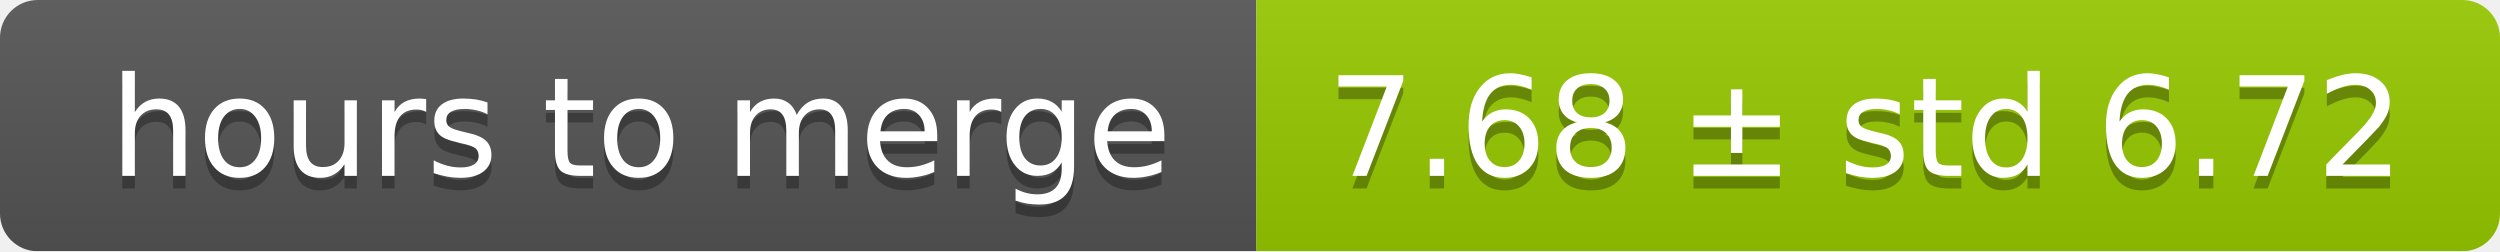
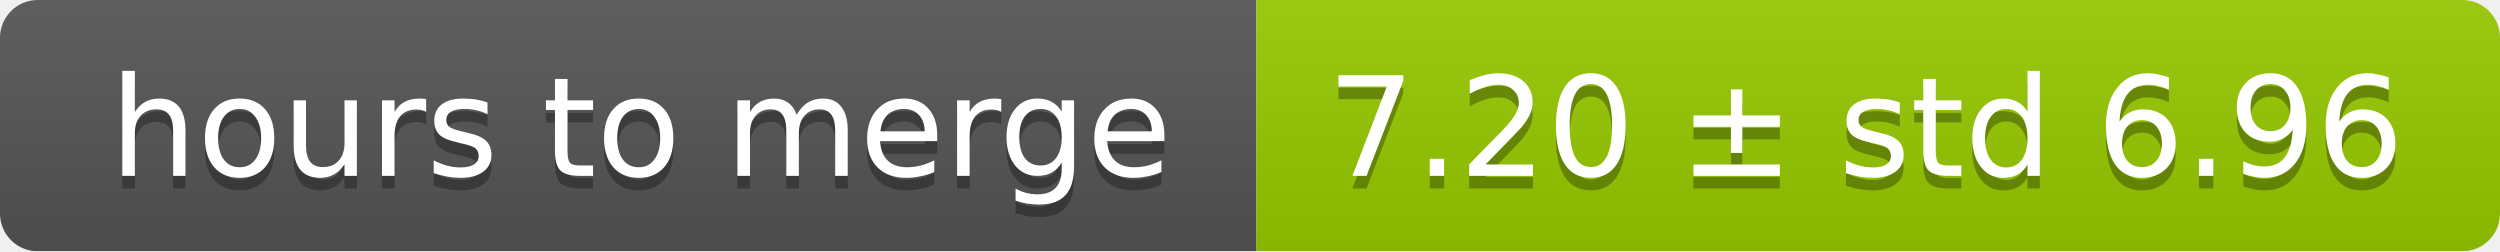
<svg xmlns="http://www.w3.org/2000/svg" width="199" height="20">
  <linearGradient id="smooth" x2="0" y2="100%">
    <stop offset="0" stop-color="#bbb" stop-opacity=".1" />
    <stop offset="1" stop-opacity=".1" />
  </linearGradient>
  <mask id="round">
    <rect width="199" height="20" rx="3" fill="#fff" />
  </mask>
  <g mask="url(#round)">
    <rect width="100" height="20" fill="#555" />
    <rect x="100" width="99" height="20" fill="#97ca00" />
    <rect width="199" height="20" fill="url(#smooth)" />
  </g>
  <g fill="#fff" text-anchor="middle" font-family="DejaVu Sans,Verdana,Geneva,sans-serif" font-size="11">
    <text x="51" y="15" fill="#010101" fill-opacity=".3">hours to merge</text>
    <text x="51" y="14">hours to merge</text>
-     <text x="148.5" y="15" fill="#010101" fill-opacity=".3">7.68 ± std 6.72</text>
-     <text x="148.5" y="14">7.68 ± std 6.72</text>
+     <text x="148.5" y="15" fill="#010101" fill-opacity=".3">7.20 ± std 6.96</text>
+     <text x="148.5" y="14">7.20 ± std 6.96</text>
  </g>
</svg>
